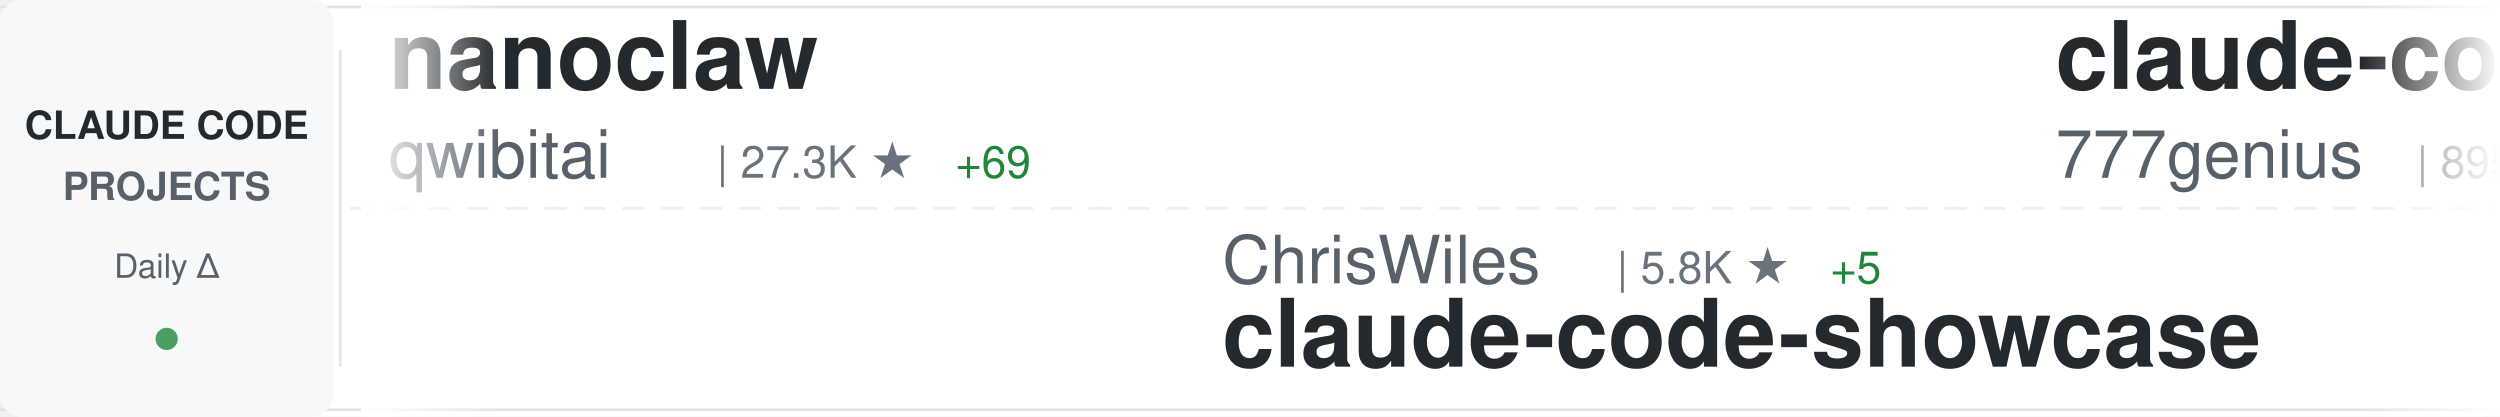
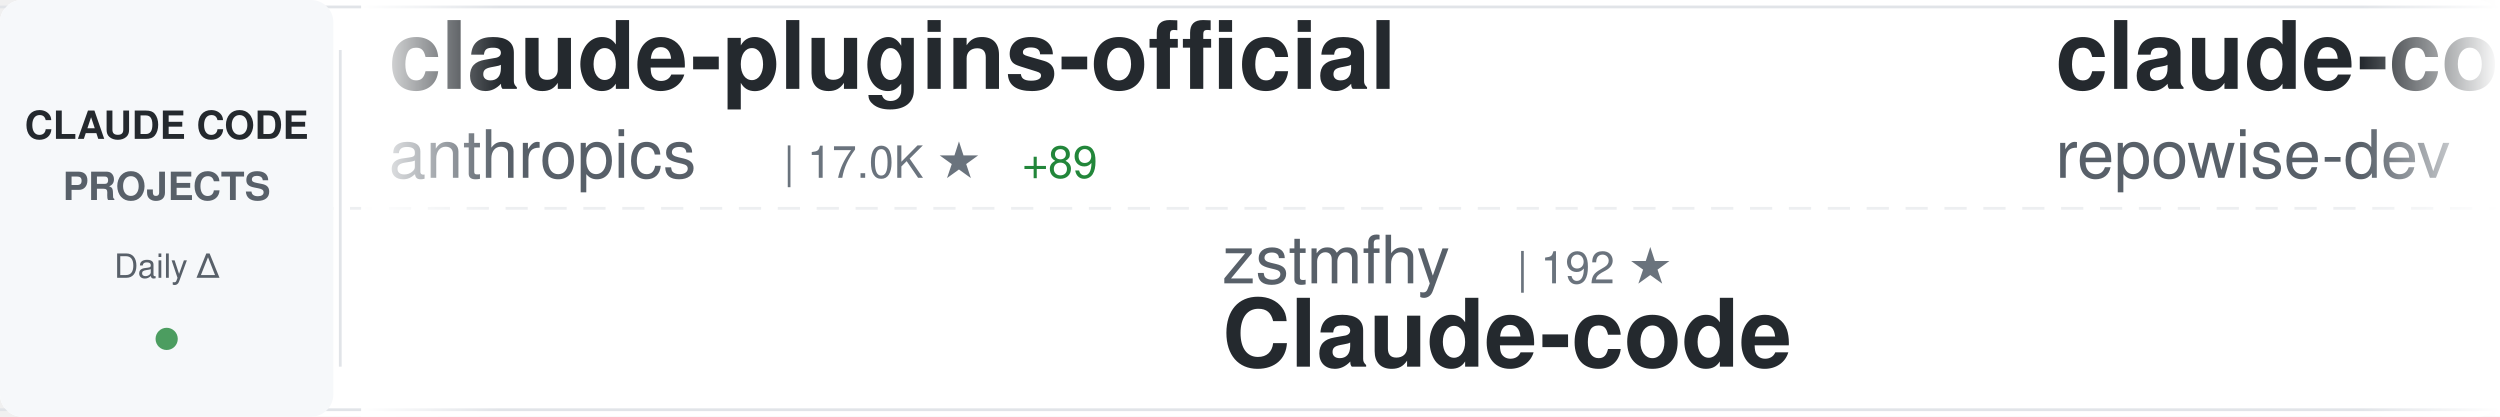
<svg xmlns="http://www.w3.org/2000/svg" width="900" height="150">
  <defs>
    <linearGradient id="awesomeLeftFade" x1="0%" y1="0%" x2="100%" y2="0%">
      <stop offset="0%" style="stop-color:#ffffff;stop-opacity:1" />
      <stop offset="100%" style="stop-color:#ffffff;stop-opacity:0" />
    </linearGradient>
    <linearGradient id="awesomeRightFade" x1="0%" y1="0%" x2="100%" y2="0%">
      <stop offset="0%" style="stop-color:#ffffff;stop-opacity:0" />
      <stop offset="100%" style="stop-color:#ffffff;stop-opacity:1" />
    </linearGradient>
  </defs>
  <rect width="900" height="150" fill="#ffffff" rx="8" />
  <rect x="0" y="2" width="900" height="1" fill="#e1e4e8" />
  <rect x="0" y="147" width="900" height="1" fill="#e1e4e8" />
  <line x1="0" y1="75" x2="900" y2="75" stroke="#e1e4e8" stroke-width="1" stroke-dasharray="8 6" opacity="0.6" />
  <rect x="0" y="0" width="120" height="150" fill="#f6f8fa" rx="8" />
  <text x="60" y="50" font-family="-apple-system, BlinkMacSystemFont, 'Segoe UI', Helvetica, Arial, sans-serif" font-size="14" font-weight="600" fill="#24292e" text-anchor="middle">CLAUDE CODE</text>
  <text x="60" y="72" font-family="-apple-system, BlinkMacSystemFont, 'Segoe UI', Helvetica, Arial, sans-serif" font-size="14" font-weight="600" fill="#586069" text-anchor="middle">PROJECTS</text>
  <text x="60" y="100" font-family="-apple-system, BlinkMacSystemFont, 'Segoe UI', Helvetica, Arial, sans-serif" font-size="12" font-weight="500" fill="#586069" text-anchor="middle">Daily Δ</text>
  <circle cx="60" cy="122" r="4" fill="#22863a" opacity="0.8" />
  <rect x="122" y="18" width="1" height="114" fill="#e1e4e8" />
  <clipPath id="awesomeTickerClip">
    <rect x="130" y="0" width="770" height="150" />
  </clipPath>
  <g clip-path="url(#awesomeTickerClip)">
    <g id="awesomeTickerItems">
      <animateTransform attributeName="transform" attributeType="XML" type="translate" from="0 0" to="-3000 0" dur="54s" repeatCount="indefinite" />
      <g transform="translate(0, 0)">
-         <text x="140" y="32" font-family="-apple-system, BlinkMacSystemFont, 'Segoe UI', Helvetica, Arial, sans-serif" font-size="34" font-weight="600" fill="#24292e">nanoclaw</text>
-         <text x="140" y="64" font-family="-apple-system, BlinkMacSystemFont, 'Segoe UI', Helvetica, Arial, sans-serif" font-size="24" font-weight="400" fill="#586069">qwibitai</text>
-         <text x="258" y="64" font-family="-apple-system, BlinkMacSystemFont, 'Segoe UI', Helvetica, Arial, sans-serif" font-size="16" font-weight="500" fill="#6a737d">| 27.3K ★</text>
-         <text x="344" y="64" font-family="-apple-system, BlinkMacSystemFont, 'Segoe UI', Helvetica, Arial, sans-serif" font-size="16" font-weight="500" fill="#22863a"> +69</text>
+         <text x="140" y="32" font-family="-apple-system, BlinkMacSystemFont, 'Segoe UI', Helvetica, Arial, sans-serif" font-size="34" font-weight="600" fill="#24292e">claude-plugins-official</text>
+         <text x="140" y="64" font-family="-apple-system, BlinkMacSystemFont, 'Segoe UI', Helvetica, Arial, sans-serif" font-size="24" font-weight="400" fill="#586069">anthropics</text>
+         <text x="282" y="64" font-family="-apple-system, BlinkMacSystemFont, 'Segoe UI', Helvetica, Arial, sans-serif" font-size="16" font-weight="500" fill="#6a737d">| 17.0K ★</text>
+         <text x="368" y="64" font-family="-apple-system, BlinkMacSystemFont, 'Segoe UI', Helvetica, Arial, sans-serif" font-size="16" font-weight="500" fill="#22863a"> +89</text>
      </g>
      <g transform="translate(300, 0)">
-         <text x="140" y="102" font-family="-apple-system, BlinkMacSystemFont, 'Segoe UI', Helvetica, Arial, sans-serif" font-size="24" font-weight="400" fill="#586069">ChrisWiles</text>
-         <text x="282" y="102" font-family="-apple-system, BlinkMacSystemFont, 'Segoe UI', Helvetica, Arial, sans-serif" font-size="16" font-weight="500" fill="#6a737d">| 5.8K ★</text>
-         <text x="359" y="102" font-family="-apple-system, BlinkMacSystemFont, 'Segoe UI', Helvetica, Arial, sans-serif" font-size="16" font-weight="500" fill="#22863a"> +5</text>
-         <text x="140" y="132" font-family="-apple-system, BlinkMacSystemFont, 'Segoe UI', Helvetica, Arial, sans-serif" font-size="34" font-weight="600" fill="#24292e">claude-code-showcase</text>
+         <text x="140" y="102" font-family="-apple-system, BlinkMacSystemFont, 'Segoe UI', Helvetica, Arial, sans-serif" font-size="24" font-weight="400" fill="#586069">zstmfhy</text>
+         <text x="246" y="102" font-family="-apple-system, BlinkMacSystemFont, 'Segoe UI', Helvetica, Arial, sans-serif" font-size="16" font-weight="500" fill="#6a737d">| 192 ★</text>
+         <text x="140" y="132" font-family="-apple-system, BlinkMacSystemFont, 'Segoe UI', Helvetica, Arial, sans-serif" font-size="34" font-weight="600" fill="#24292e">Claude-code</text>
      </g>
      <g transform="translate(600, 0)">
-         <text x="140" y="32" font-family="-apple-system, BlinkMacSystemFont, 'Segoe UI', Helvetica, Arial, sans-serif" font-size="34" font-weight="600" fill="#24292e">claude-code-source-code</text>
-         <text x="140" y="64" font-family="-apple-system, BlinkMacSystemFont, 'Segoe UI', Helvetica, Arial, sans-serif" font-size="24" font-weight="400" fill="#586069">777genius</text>
-         <text x="270" y="64" font-family="-apple-system, BlinkMacSystemFont, 'Segoe UI', Helvetica, Arial, sans-serif" font-size="16" font-weight="500" fill="#6a737d">| 895 ★</text>
+         <text x="140" y="32" font-family="-apple-system, BlinkMacSystemFont, 'Segoe UI', Helvetica, Arial, sans-serif" font-size="34" font-weight="600" fill="#24292e">claude-code-prompts</text>
+         <text x="140" y="64" font-family="-apple-system, BlinkMacSystemFont, 'Segoe UI', Helvetica, Arial, sans-serif" font-size="24" font-weight="400" fill="#586069">repowise-dev</text>
+         <text x="306" y="64" font-family="-apple-system, BlinkMacSystemFont, 'Segoe UI', Helvetica, Arial, sans-serif" font-size="16" font-weight="500" fill="#6a737d">| 938 ★</text>
+         <text x="374" y="64" font-family="-apple-system, BlinkMacSystemFont, 'Segoe UI', Helvetica, Arial, sans-serif" font-size="16" font-weight="500" fill="#22863a"> +3</text>
      </g>
      <g transform="translate(900, 0)">
+         <text x="140" y="102" font-family="-apple-system, BlinkMacSystemFont, 'Segoe UI', Helvetica, Arial, sans-serif" font-size="24" font-weight="400" fill="#586069">anthropics</text>
+         <text x="282" y="102" font-family="-apple-system, BlinkMacSystemFont, 'Segoe UI', Helvetica, Arial, sans-serif" font-size="16" font-weight="500" fill="#6a737d">| 4.3K ★</text>
+         <text x="359" y="102" font-family="-apple-system, BlinkMacSystemFont, 'Segoe UI', Helvetica, Arial, sans-serif" font-size="16" font-weight="500" fill="#22863a"> +22</text>
+         <text x="140" y="132" font-family="-apple-system, BlinkMacSystemFont, 'Segoe UI', Helvetica, Arial, sans-serif" font-size="34" font-weight="600" fill="#24292e">claude-code-security-rev...</text>
+       </g>
+       <g transform="translate(1200, 0)">
+         <text x="140" y="32" font-family="-apple-system, BlinkMacSystemFont, 'Segoe UI', Helvetica, Arial, sans-serif" font-size="34" font-weight="600" fill="#24292e">claude-skills</text>
+         <text x="140" y="64" font-family="-apple-system, BlinkMacSystemFont, 'Segoe UI', Helvetica, Arial, sans-serif" font-size="24" font-weight="400" fill="#586069">alirezarezvani</text>
+         <text x="330" y="64" font-family="-apple-system, BlinkMacSystemFont, 'Segoe UI', Helvetica, Arial, sans-serif" font-size="16" font-weight="500" fill="#6a737d">| 11.2K ★</text>
+         <text x="416" y="64" font-family="-apple-system, BlinkMacSystemFont, 'Segoe UI', Helvetica, Arial, sans-serif" font-size="16" font-weight="500" fill="#22863a"> +194</text>
+       </g>
+       <g transform="translate(1500, 0)">
+         <text x="140" y="102" font-family="-apple-system, BlinkMacSystemFont, 'Segoe UI', Helvetica, Arial, sans-serif" font-size="24" font-weight="400" fill="#586069">Cranot</text>
+         <text x="234" y="102" font-family="-apple-system, BlinkMacSystemFont, 'Segoe UI', Helvetica, Arial, sans-serif" font-size="16" font-weight="500" fill="#6a737d">| 2.6K ★</text>
+         <text x="311" y="102" font-family="-apple-system, BlinkMacSystemFont, 'Segoe UI', Helvetica, Arial, sans-serif" font-size="16" font-weight="500" fill="#22863a"> +5</text>
+         <text x="140" y="132" font-family="-apple-system, BlinkMacSystemFont, 'Segoe UI', Helvetica, Arial, sans-serif" font-size="34" font-weight="600" fill="#24292e">claude-code-guide</text>
+       </g>
+       <g transform="translate(1800, 0)">
+         <text x="140" y="32" font-family="-apple-system, BlinkMacSystemFont, 'Segoe UI', Helvetica, Arial, sans-serif" font-size="34" font-weight="600" fill="#24292e">claude-code-guide</text>
+         <text x="140" y="64" font-family="-apple-system, BlinkMacSystemFont, 'Segoe UI', Helvetica, Arial, sans-serif" font-size="24" font-weight="400" fill="#586069">zebbern</text>
+         <text x="246" y="64" font-family="-apple-system, BlinkMacSystemFont, 'Segoe UI', Helvetica, Arial, sans-serif" font-size="16" font-weight="500" fill="#6a737d">| 3.9K ★</text>
+         <text x="323" y="64" font-family="-apple-system, BlinkMacSystemFont, 'Segoe UI', Helvetica, Arial, sans-serif" font-size="16" font-weight="500" fill="#22863a"> +6</text>
+       </g>
+       <g transform="translate(2100, 0)">
        <text x="140" y="102" font-family="-apple-system, BlinkMacSystemFont, 'Segoe UI', Helvetica, Arial, sans-serif" font-size="24" font-weight="400" fill="#586069">VoltAgent</text>
        <text x="270" y="102" font-family="-apple-system, BlinkMacSystemFont, 'Segoe UI', Helvetica, Arial, sans-serif" font-size="16" font-weight="500" fill="#6a737d">| 17.4K ★</text>
-         <text x="356" y="102" font-family="-apple-system, BlinkMacSystemFont, 'Segoe UI', Helvetica, Arial, sans-serif" font-size="16" font-weight="500" fill="#22863a"> +104</text>
+         <text x="356" y="102" font-family="-apple-system, BlinkMacSystemFont, 'Segoe UI', Helvetica, Arial, sans-serif" font-size="16" font-weight="500" fill="#22863a"> +100</text>
        <text x="140" y="132" font-family="-apple-system, BlinkMacSystemFont, 'Segoe UI', Helvetica, Arial, sans-serif" font-size="34" font-weight="600" fill="#24292e">awesome-claude-code-suba...</text>
      </g>
-       <g transform="translate(1200, 0)">
-         <text x="140" y="32" font-family="-apple-system, BlinkMacSystemFont, 'Segoe UI', Helvetica, Arial, sans-serif" font-size="34" font-weight="600" fill="#24292e">claude-code-pm-course</text>
-         <text x="140" y="64" font-family="-apple-system, BlinkMacSystemFont, 'Segoe UI', Helvetica, Arial, sans-serif" font-size="24" font-weight="400" fill="#586069">carlvellotti</text>
-         <text x="306" y="64" font-family="-apple-system, BlinkMacSystemFont, 'Segoe UI', Helvetica, Arial, sans-serif" font-size="16" font-weight="500" fill="#6a737d">| 1.9K ★</text>
-         <text x="383" y="64" font-family="-apple-system, BlinkMacSystemFont, 'Segoe UI', Helvetica, Arial, sans-serif" font-size="16" font-weight="500" fill="#22863a"> +10</text>
-       </g>
-       <g transform="translate(1500, 0)">
-         <text x="140" y="102" font-family="-apple-system, BlinkMacSystemFont, 'Segoe UI', Helvetica, Arial, sans-serif" font-size="24" font-weight="400" fill="#586069">slopus</text>
-         <text x="234" y="102" font-family="-apple-system, BlinkMacSystemFont, 'Segoe UI', Helvetica, Arial, sans-serif" font-size="16" font-weight="500" fill="#6a737d">| 18.3K ★</text>
-         <text x="320" y="102" font-family="-apple-system, BlinkMacSystemFont, 'Segoe UI', Helvetica, Arial, sans-serif" font-size="16" font-weight="500" fill="#22863a"> +337</text>
-         <text x="140" y="132" font-family="-apple-system, BlinkMacSystemFont, 'Segoe UI', Helvetica, Arial, sans-serif" font-size="34" font-weight="600" fill="#24292e">happy</text>
-       </g>
-       <g transform="translate(1800, 0)">
-         <text x="140" y="32" font-family="-apple-system, BlinkMacSystemFont, 'Segoe UI', Helvetica, Arial, sans-serif" font-size="34" font-weight="600" fill="#24292e">claude-code-hub</text>
-         <text x="140" y="64" font-family="-apple-system, BlinkMacSystemFont, 'Segoe UI', Helvetica, Arial, sans-serif" font-size="24" font-weight="400" fill="#586069">ding113</text>
-         <text x="246" y="64" font-family="-apple-system, BlinkMacSystemFont, 'Segoe UI', Helvetica, Arial, sans-serif" font-size="16" font-weight="500" fill="#6a737d">| 2.4K ★</text>
-         <text x="323" y="64" font-family="-apple-system, BlinkMacSystemFont, 'Segoe UI', Helvetica, Arial, sans-serif" font-size="16" font-weight="500" fill="#22863a"> +27</text>
-       </g>
-       <g transform="translate(2100, 0)">
-         <text x="140" y="102" font-family="-apple-system, BlinkMacSystemFont, 'Segoe UI', Helvetica, Arial, sans-serif" font-size="24" font-weight="400" fill="#586069">AprilNEA</text>
-         <text x="258" y="102" font-family="-apple-system, BlinkMacSystemFont, 'Segoe UI', Helvetica, Arial, sans-serif" font-size="16" font-weight="500" fill="#6a737d">| 370 ★</text>
-         <text x="140" y="132" font-family="-apple-system, BlinkMacSystemFont, 'Segoe UI', Helvetica, Arial, sans-serif" font-size="34" font-weight="600" fill="#24292e">claude-code-source</text>
-       </g>
      <g transform="translate(2400, 0)">
-         <text x="140" y="32" font-family="-apple-system, BlinkMacSystemFont, 'Segoe UI', Helvetica, Arial, sans-serif" font-size="34" font-weight="600" fill="#24292e">claude-code-from-source</text>
-         <text x="140" y="64" font-family="-apple-system, BlinkMacSystemFont, 'Segoe UI', Helvetica, Arial, sans-serif" font-size="24" font-weight="400" fill="#586069">alejandrobalderas</text>
-         <text x="366" y="64" font-family="-apple-system, BlinkMacSystemFont, 'Segoe UI', Helvetica, Arial, sans-serif" font-size="16" font-weight="500" fill="#6a737d">| 1.5K ★</text>
-         <text x="443" y="64" font-family="-apple-system, BlinkMacSystemFont, 'Segoe UI', Helvetica, Arial, sans-serif" font-size="16" font-weight="500" fill="#22863a"> +75</text>
+         <text x="140" y="32" font-family="-apple-system, BlinkMacSystemFont, 'Segoe UI', Helvetica, Arial, sans-serif" font-size="34" font-weight="600" fill="#24292e">claude-code-analysis</text>
+         <text x="140" y="64" font-family="-apple-system, BlinkMacSystemFont, 'Segoe UI', Helvetica, Arial, sans-serif" font-size="24" font-weight="400" fill="#586069">liuup</text>
+         <text x="222" y="64" font-family="-apple-system, BlinkMacSystemFont, 'Segoe UI', Helvetica, Arial, sans-serif" font-size="16" font-weight="500" fill="#6a737d">| 1.6K ★</text>
+         <text x="299" y="64" font-family="-apple-system, BlinkMacSystemFont, 'Segoe UI', Helvetica, Arial, sans-serif" font-size="16" font-weight="500" fill="#22863a"> +70</text>
      </g>
      <g transform="translate(2700, 0)">
-         <text x="140" y="102" font-family="-apple-system, BlinkMacSystemFont, 'Segoe UI', Helvetica, Arial, sans-serif" font-size="24" font-weight="400" fill="#586069">Windy3f3f3f3f</text>
-         <text x="318" y="102" font-family="-apple-system, BlinkMacSystemFont, 'Segoe UI', Helvetica, Arial, sans-serif" font-size="16" font-weight="500" fill="#6a737d">| 1.9K ★</text>
-         <text x="395" y="102" font-family="-apple-system, BlinkMacSystemFont, 'Segoe UI', Helvetica, Arial, sans-serif" font-size="16" font-weight="500" fill="#22863a"> +33</text>
-         <text x="140" y="132" font-family="-apple-system, BlinkMacSystemFont, 'Segoe UI', Helvetica, Arial, sans-serif" font-size="34" font-weight="600" fill="#24292e">how-claude-code-works</text>
+         <text x="140" y="102" font-family="-apple-system, BlinkMacSystemFont, 'Segoe UI', Helvetica, Arial, sans-serif" font-size="24" font-weight="400" fill="#586069">oboard</text>
+         <text x="234" y="102" font-family="-apple-system, BlinkMacSystemFont, 'Segoe UI', Helvetica, Arial, sans-serif" font-size="16" font-weight="500" fill="#6a737d">| 3.0K ★</text>
+         <text x="311" y="102" font-family="-apple-system, BlinkMacSystemFont, 'Segoe UI', Helvetica, Arial, sans-serif" font-size="16" font-weight="500" fill="#22863a"> +17</text>
+         <text x="140" y="132" font-family="-apple-system, BlinkMacSystemFont, 'Segoe UI', Helvetica, Arial, sans-serif" font-size="34" font-weight="600" fill="#24292e">claude-code-rev</text>
      </g>
      <g transform="translate(3000, 0)">
-         <text x="140" y="32" font-family="-apple-system, BlinkMacSystemFont, 'Segoe UI', Helvetica, Arial, sans-serif" font-size="34" font-weight="600" fill="#24292e">nanoclaw</text>
-         <text x="140" y="64" font-family="-apple-system, BlinkMacSystemFont, 'Segoe UI', Helvetica, Arial, sans-serif" font-size="24" font-weight="400" fill="#586069">qwibitai</text>
-         <text x="258" y="64" font-family="-apple-system, BlinkMacSystemFont, 'Segoe UI', Helvetica, Arial, sans-serif" font-size="16" font-weight="500" fill="#6a737d">| 27.3K ★</text>
-         <text x="344" y="64" font-family="-apple-system, BlinkMacSystemFont, 'Segoe UI', Helvetica, Arial, sans-serif" font-size="16" font-weight="500" fill="#22863a"> +69</text>
+         <text x="140" y="32" font-family="-apple-system, BlinkMacSystemFont, 'Segoe UI', Helvetica, Arial, sans-serif" font-size="34" font-weight="600" fill="#24292e">claude-plugins-official</text>
+         <text x="140" y="64" font-family="-apple-system, BlinkMacSystemFont, 'Segoe UI', Helvetica, Arial, sans-serif" font-size="24" font-weight="400" fill="#586069">anthropics</text>
+         <text x="282" y="64" font-family="-apple-system, BlinkMacSystemFont, 'Segoe UI', Helvetica, Arial, sans-serif" font-size="16" font-weight="500" fill="#6a737d">| 17.0K ★</text>
+         <text x="368" y="64" font-family="-apple-system, BlinkMacSystemFont, 'Segoe UI', Helvetica, Arial, sans-serif" font-size="16" font-weight="500" fill="#22863a"> +89</text>
      </g>
      <g transform="translate(3300, 0)">
-         <text x="140" y="102" font-family="-apple-system, BlinkMacSystemFont, 'Segoe UI', Helvetica, Arial, sans-serif" font-size="24" font-weight="400" fill="#586069">ChrisWiles</text>
-         <text x="282" y="102" font-family="-apple-system, BlinkMacSystemFont, 'Segoe UI', Helvetica, Arial, sans-serif" font-size="16" font-weight="500" fill="#6a737d">| 5.8K ★</text>
-         <text x="359" y="102" font-family="-apple-system, BlinkMacSystemFont, 'Segoe UI', Helvetica, Arial, sans-serif" font-size="16" font-weight="500" fill="#22863a"> +5</text>
-         <text x="140" y="132" font-family="-apple-system, BlinkMacSystemFont, 'Segoe UI', Helvetica, Arial, sans-serif" font-size="34" font-weight="600" fill="#24292e">claude-code-showcase</text>
+         <text x="140" y="102" font-family="-apple-system, BlinkMacSystemFont, 'Segoe UI', Helvetica, Arial, sans-serif" font-size="24" font-weight="400" fill="#586069">zstmfhy</text>
+         <text x="246" y="102" font-family="-apple-system, BlinkMacSystemFont, 'Segoe UI', Helvetica, Arial, sans-serif" font-size="16" font-weight="500" fill="#6a737d">| 192 ★</text>
+         <text x="140" y="132" font-family="-apple-system, BlinkMacSystemFont, 'Segoe UI', Helvetica, Arial, sans-serif" font-size="34" font-weight="600" fill="#24292e">Claude-code</text>
      </g>
      <g transform="translate(3600, 0)">
-         <text x="140" y="32" font-family="-apple-system, BlinkMacSystemFont, 'Segoe UI', Helvetica, Arial, sans-serif" font-size="34" font-weight="600" fill="#24292e">claude-code-source-code</text>
-         <text x="140" y="64" font-family="-apple-system, BlinkMacSystemFont, 'Segoe UI', Helvetica, Arial, sans-serif" font-size="24" font-weight="400" fill="#586069">777genius</text>
-         <text x="270" y="64" font-family="-apple-system, BlinkMacSystemFont, 'Segoe UI', Helvetica, Arial, sans-serif" font-size="16" font-weight="500" fill="#6a737d">| 895 ★</text>
+         <text x="140" y="32" font-family="-apple-system, BlinkMacSystemFont, 'Segoe UI', Helvetica, Arial, sans-serif" font-size="34" font-weight="600" fill="#24292e">claude-code-prompts</text>
+         <text x="140" y="64" font-family="-apple-system, BlinkMacSystemFont, 'Segoe UI', Helvetica, Arial, sans-serif" font-size="24" font-weight="400" fill="#586069">repowise-dev</text>
+         <text x="306" y="64" font-family="-apple-system, BlinkMacSystemFont, 'Segoe UI', Helvetica, Arial, sans-serif" font-size="16" font-weight="500" fill="#6a737d">| 938 ★</text>
+         <text x="374" y="64" font-family="-apple-system, BlinkMacSystemFont, 'Segoe UI', Helvetica, Arial, sans-serif" font-size="16" font-weight="500" fill="#22863a"> +3</text>
      </g>
      <g transform="translate(3900, 0)">
-         <text x="140" y="102" font-family="-apple-system, BlinkMacSystemFont, 'Segoe UI', Helvetica, Arial, sans-serif" font-size="24" font-weight="400" fill="#586069">VoltAgent</text>
-         <text x="270" y="102" font-family="-apple-system, BlinkMacSystemFont, 'Segoe UI', Helvetica, Arial, sans-serif" font-size="16" font-weight="500" fill="#6a737d">| 17.4K ★</text>
-         <text x="356" y="102" font-family="-apple-system, BlinkMacSystemFont, 'Segoe UI', Helvetica, Arial, sans-serif" font-size="16" font-weight="500" fill="#22863a"> +104</text>
-         <text x="140" y="132" font-family="-apple-system, BlinkMacSystemFont, 'Segoe UI', Helvetica, Arial, sans-serif" font-size="34" font-weight="600" fill="#24292e">awesome-claude-code-suba...</text>
+         <text x="140" y="102" font-family="-apple-system, BlinkMacSystemFont, 'Segoe UI', Helvetica, Arial, sans-serif" font-size="24" font-weight="400" fill="#586069">anthropics</text>
+         <text x="282" y="102" font-family="-apple-system, BlinkMacSystemFont, 'Segoe UI', Helvetica, Arial, sans-serif" font-size="16" font-weight="500" fill="#6a737d">| 4.3K ★</text>
+         <text x="359" y="102" font-family="-apple-system, BlinkMacSystemFont, 'Segoe UI', Helvetica, Arial, sans-serif" font-size="16" font-weight="500" fill="#22863a"> +22</text>
+         <text x="140" y="132" font-family="-apple-system, BlinkMacSystemFont, 'Segoe UI', Helvetica, Arial, sans-serif" font-size="34" font-weight="600" fill="#24292e">claude-code-security-rev...</text>
      </g>
    </g>
  </g>
  <rect x="130" y="0" width="50" height="150" fill="url(#awesomeLeftFade)" />
  <rect x="850" y="0" width="50" height="150" fill="url(#awesomeRightFade)" />
</svg>
